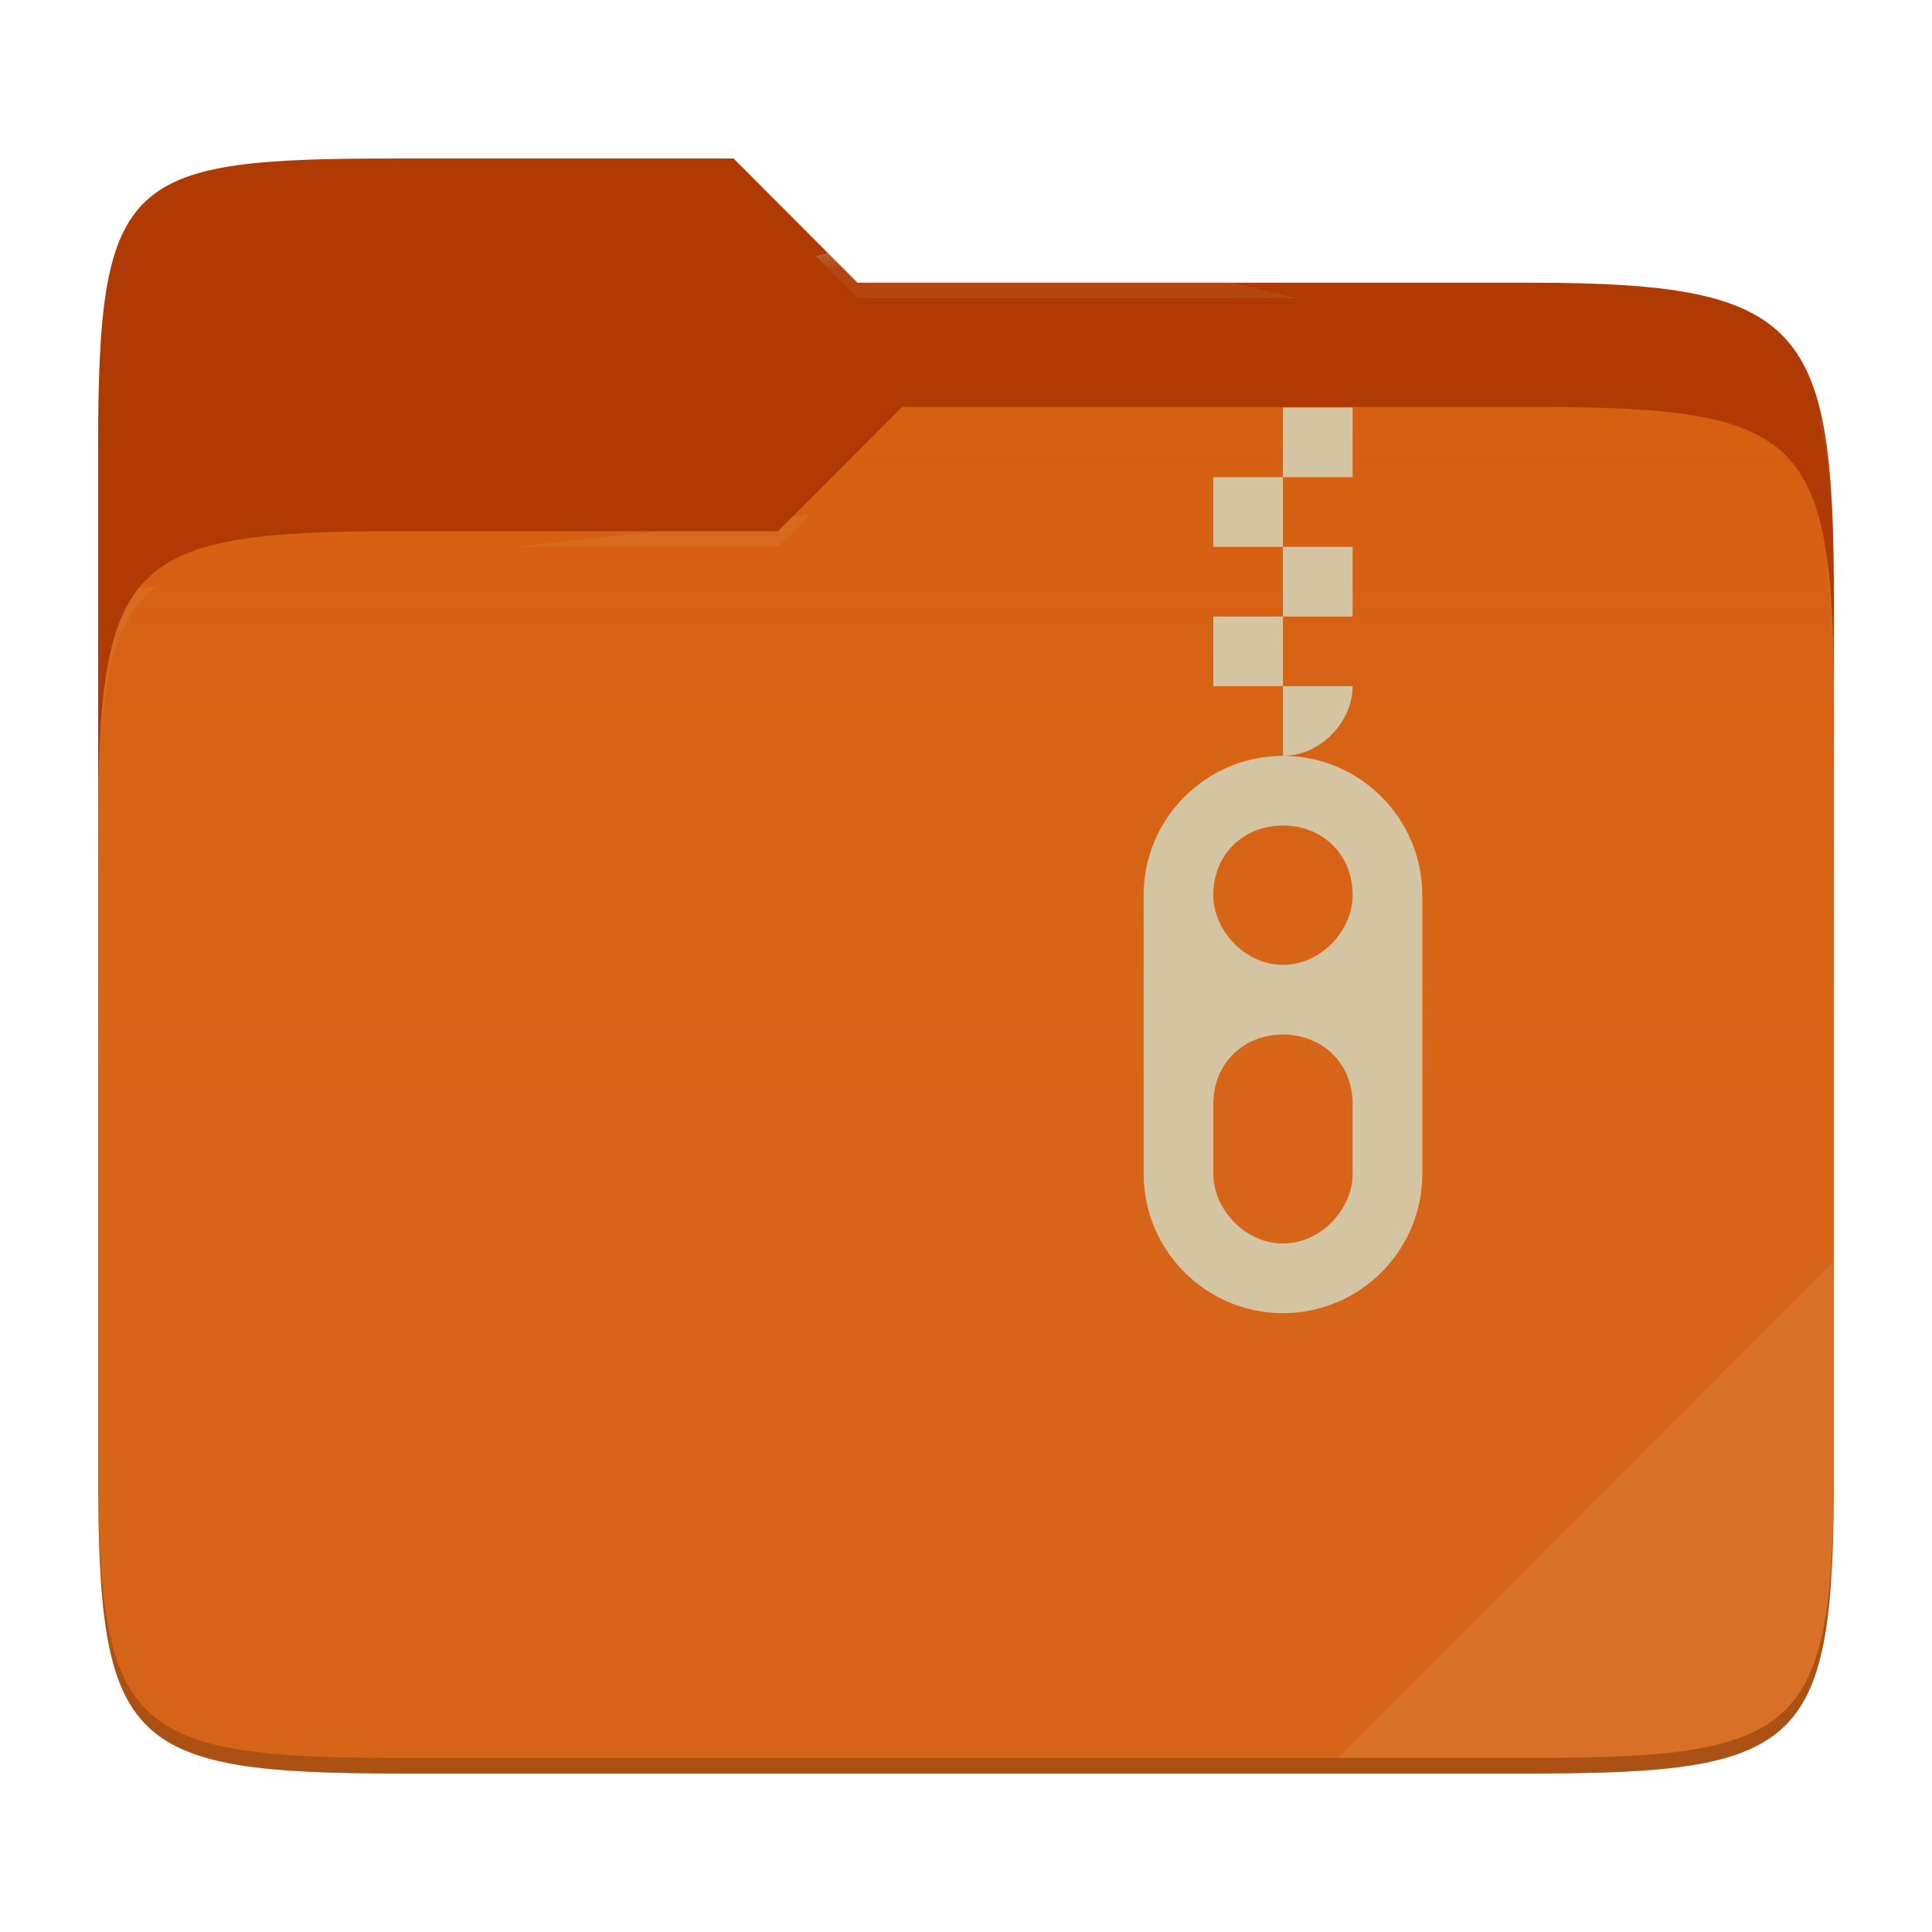
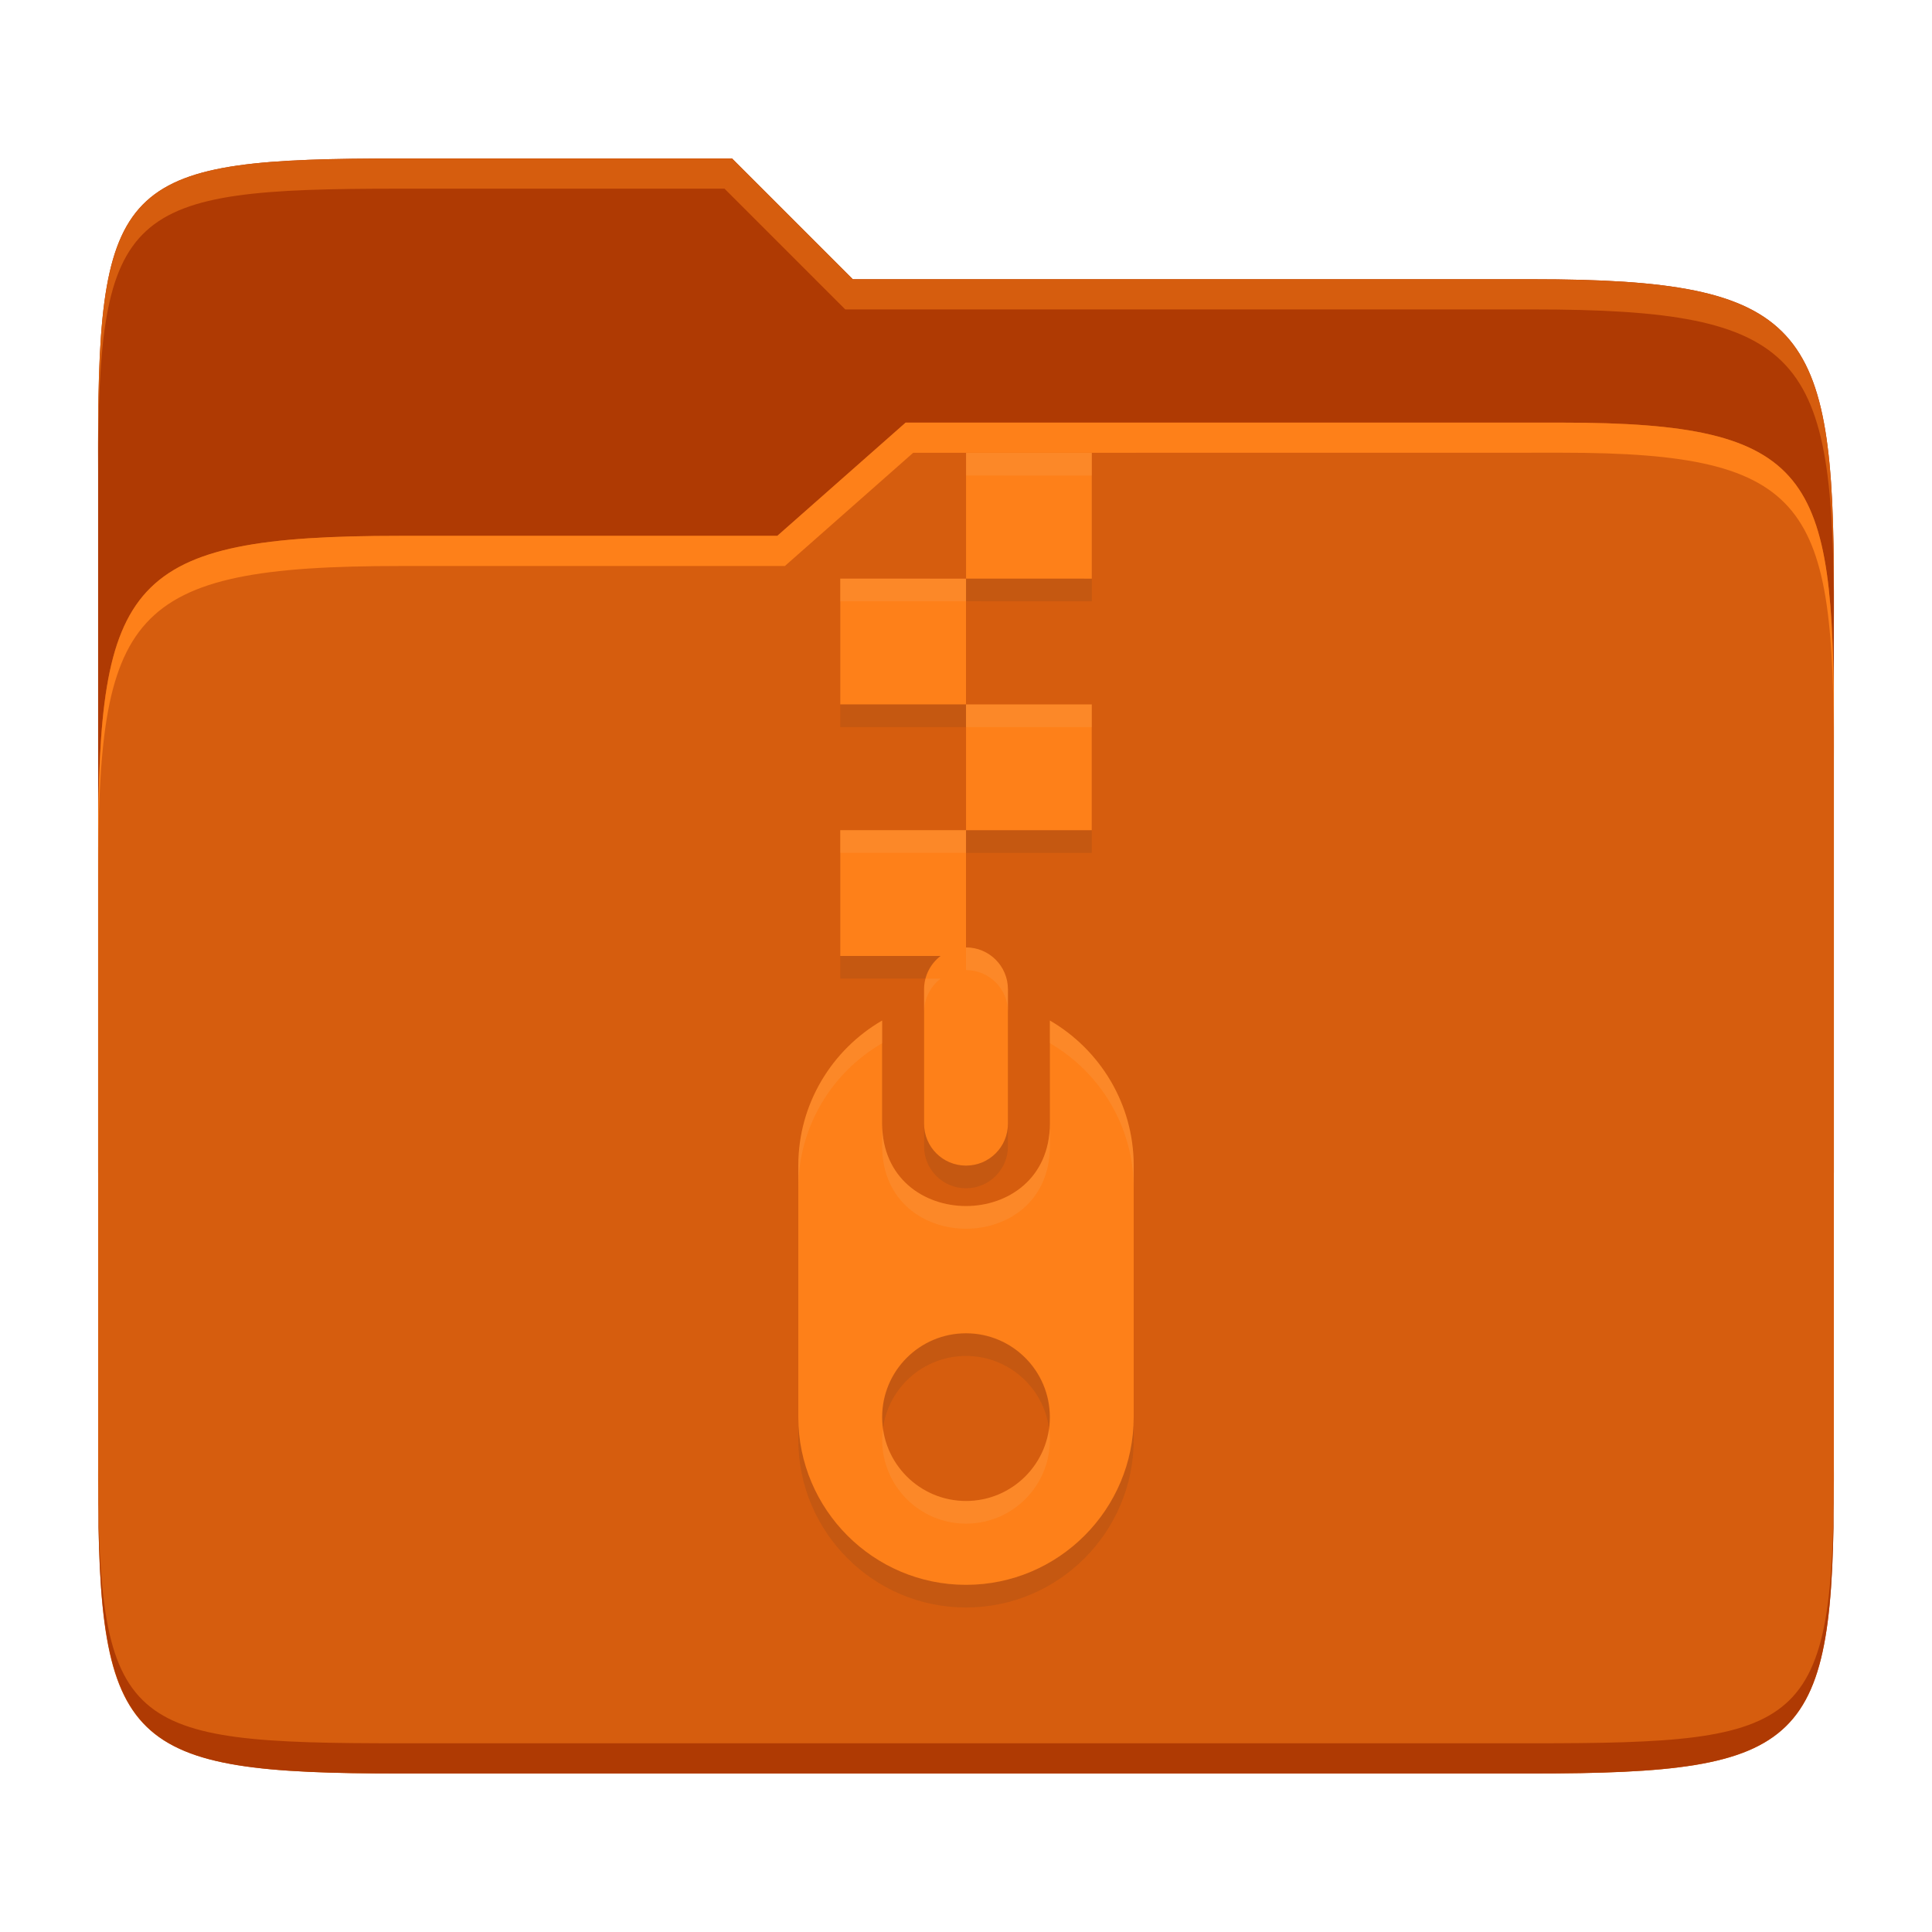
- <svg xmlns="http://www.w3.org/2000/svg" style="isolation:isolate" width="256" height="256">
-   <path fill="#af3a03" d="M53.039 21C16.724 21 13 23.055 13 59.371v52.167h230V79.563c0-36.316-3.724-42.102-40.039-42.102h-89.336L97.198 21H53.039z" />
-   <path fill="#d65d0e" d="M53.039 70.384C16.722 70.384 13 74.114 13 110.429v84.524C13 231.269 16.722 235 53.039 235h149.922c36.317 0 40.039-3.731 40.039-40.047V93.969c0-36.316-3.722-40.047-40.039-40.047H119.53l-16.438 16.462H53.039z" />
-   <linearGradient id="a" x2="0" y1=".5" y2="-.5" gradientTransform="matrix(230 0 0 181.078 13 53.922)" gradientUnits="userSpaceOnUse">
-     <stop offset="0%" stop-color="#ebdbb2" stop-opacity=".07" />
-     <stop offset="67.282%" stop-color="#ebdbb2" stop-opacity="0" />
-   </linearGradient>
-   <path fill="url(#a)" d="M53.039 70.384C16.722 70.384 13 74.114 13 110.429v84.524C13 231.269 16.722 235 53.039 235h149.922c36.317 0 40.039-3.731 40.039-40.047V93.969c0-36.316-3.722-40.047-40.039-40.047H119.53l-16.438 16.462H53.039z" />
-   <g opacity=".4">
-     <radialGradient id="b" cx=".5" cy=".5" r=".272" fx=".5" fy=".136" gradientTransform="matrix(230 0 0 60.62 13 21)" gradientUnits="userSpaceOnUse">
-       <stop offset="0%" stop-color="#ebdbb2" />
-       <stop offset="100%" stop-color="#ebdbb2" stop-opacity=".204" />
-     </radialGradient>
-     <path fill="url(#b)" d="M53.039 21C16.724 21 13 23.055 13 59.371v2.059c0-36.316 3.724-38.373 40.039-38.373h44.159l16.427 16.461h89.336c36.315 0 40.039 5.786 40.039 42.102v-2.057c0-36.316-3.724-42.102-40.039-42.102h-89.336L97.198 21H53.039z" />
-   </g>
-   <g opacity=".4">
-     <radialGradient id="c" cx=".5" cy=".5" r=".272" fx=".482" fy=".211" gradientTransform="matrix(230 0 0 58.565 13 53.922)" gradientUnits="userSpaceOnUse">
-       <stop offset="0%" stop-color="#ebdbb2" />
-       <stop offset="100%" stop-color="#ebdbb2" stop-opacity=".204" />
-     </radialGradient>
-     <path fill="url(#c)" d="M119.53 53.922l-16.438 16.462H53.039C16.724 70.384 13 74.112 13 110.427v2.06c0-36.316 3.724-40.046 40.039-40.046h50.053l16.438-16.46h83.431c36.315 0 40.039 3.727 40.039 40.043v-2.057c0-36.316-3.724-40.045-40.039-40.045H119.53z" />
-   </g>
-   <path fill="#ebdbb2" opacity=".1" d="M243 167.096l-65.715 65.845h25.676c36.315 0 40.039-3.727 40.039-40.043v-25.802z" />
-   <path opacity=".2" d="M13 192.898v2.057C13 231.271 16.724 235 53.039 235h149.922c36.315 0 40.039-3.729 40.039-40.045v-2.057c0 36.316-3.724 40.043-40.039 40.043H53.039c-36.315 0-40.039-3.727-40.039-40.043z" />
-   <g fill="#d5c4a1">
-     <path d="M170 54v9.231h9.231V54H170zm0 9.231h-9.231v9.231H170v-9.231zm0 9.231v9.23h9.231v-9.23H170zm0 9.23h-9.231v9.231H170v-9.231zm0 9.231v9.231c5.095 0 9.231-4.616 9.231-9.231H170zm0 18.462c5.095 0 9.231 3.692 9.231 9.23 0 4.616-4.136 9.231-9.231 9.231s-9.231-4.615-9.231-9.231c0-5.538 4.136-9.23 9.231-9.23zm0 27.692c5.095 0 9.231 3.692 9.231 9.231v9.23c0 4.616-4.136 9.231-9.231 9.231s-9.231-4.615-9.231-9.231v-9.23c0-5.539 4.136-9.231 9.231-9.231zm0-36.923c-10.2 0-18.462 8.308-18.462 18.461v36.923C151.538 165.692 159.8 174 170 174s18.462-8.308 18.462-18.462v-36.923c0-10.153-8.262-18.461-18.462-18.461z" />
-   </g>
+ <svg xmlns="http://www.w3.org/2000/svg" width="256" height="256" version="1.1">
+   <path d="m53.047 21c-36.322 0-40.047 2.481-40.047 37.772v96.653h230v-77.055c0-35.291-3.678-41.37-40-41.37h-90l-16-16z" fill="#af3a03" />
+   <path d="m53 71c-36.338 0-39.996 6.144-39.996 41.397v83.653c0 35.313 3.686 38.951 40.002 38.951h149.99c36.316 0 40-3.639 40-38.951v-99.621c0-33.574-2.687-40.428-36-40.428h-87l-17 15z" fill="#d65d0e" />
+   <path d="m243 193.99c0 35.291-3.653 37.006-39.974 37.006h-150.02c-36.319 0-40.005-1.715-40.005-37v2c0 35.641 4 39 40.005 39h150.02c36.399 0 39.974-3.727 39.974-38.998z" fill="#af3a03" />
+   <path d="m120 56-17 15h-50c-36.156 0-39.996 5.917-39.996 41.433v4.141c0-35.295 3.684-41.574 39.996-41.574h51l17-15 86.001-0.011c33.136-0.004 35.999 7.05 35.999 40.591v-4.141c0-33.541-2.649-40.44-36-40.44z" fill="#fe8019" />
+   <path d="m97 21-43.953 1e-6c-36.322 0-40.052 2.451-40.052 37.744v3.91c0-35.291 3.682-37.655 40.005-37.655h43l16 16h91c36.322 0 40 5.989 40 41.281v-3.907c0-35.291-3.678-41.373-40-41.373h-90z" fill="#d65d0e" />
+   <path d="m128 79.676v16.666h16.666v16.666h-16.666v15.532c3.078 0 5.555 2.478 5.555 5.555v17.799c0 3.078-2.478 5.555-5.555 5.555s-5.555-2.478-5.555-5.555v-17.799c0-1.808 0.862-3.413 2.192-4.426h-13.299v-16.666h16.666v-16.666h-16.666v-16.666m5.552 58.556v13.632c0 14.599 22.221 14.599 22.221 0v-13.632c6.64 3.854 11.11 11.043 11.11 19.221v33.331c0 12.221-9.944 22.221-22.221 22.221s-22.221-9.999-22.221-22.221v-33.331c0-8.188 4.471-15.377 11.11-19.221zm11.11 41.442c-6.136 0-11.11 4.974-11.11 11.11 0 6.136 4.974 11.11 11.11 11.11s11.11-4.974 11.11-11.11c0-6.136-4.974-11.11-11.11-11.11zm16.669-116.66v16.666l-16.662-0.005v-16.666" fill="#282828" opacity=".1" />
+   <path d="m128 76.675v16.666h16.666v16.666h-16.666v15.532c3.078 0 5.555 2.478 5.555 5.555v17.799c0 3.078-2.478 5.555-5.555 5.555s-5.555-2.478-5.555-5.555v-17.799c0-1.808 0.862-3.413 2.192-4.426h-13.299v-16.666h16.666v-16.666h-16.666v-16.666m5.552 58.556v13.632c0 14.599 22.221 14.599 22.221 0v-13.632c6.64 3.854 11.11 11.043 11.11 19.221v33.331c0 12.221-9.944 22.221-22.221 22.221s-22.221-9.999-22.221-22.221v-33.331c0-8.188 4.471-15.377 11.11-19.221zm11.11 41.442c-6.136 0-11.11 4.974-11.11 11.11 0 6.136 4.974 11.11 11.11 11.11s11.11-4.974 11.11-11.11c0-6.136-4.974-11.11-11.11-11.11zm16.669-116.66v16.666l-16.662-0.005v-16.666" fill="#fe8019" />
+   <path d="m128.01 60.003v3.002l16.662 0.006v-3.002zm-16.668 16.668v3.002l16.662 0.004v-3zm16.662 16.666v6e-3h4e-3v-6e-3zm4e-3 6e-3v3h16.662v-3zm-16.666 16.66v3.002h16.662v-2.996h4e-3v-6e-3zm16.662 15.537v3.002c3.078 0 5.555 2.477 5.555 5.555v-3.002c0-3.078-2.477-5.555-5.555-5.555zm-5.359 4.131c-0.121 0.456-0.195 0.929-0.195 1.424v3.002c0-1.808 0.861-3.413 2.191-4.426zm-5.752 5.557c-6.639 3.844-11.109 11.032-11.109 19.221v3c0-8.188 4.47-15.377 11.109-19.221h2e-3v-3zm22.223 0v3c6.64 3.854 11.109 11.043 11.109 19.221v-3c0-8.178-4.47-15.367-11.109-19.221zm-22.221 13.631v3.002c0 14.599 22.221 14.599 22.221 0v-3.002c0 14.599-22.221 14.599-22.221 0zm0.111 40.42c-0.067 0.492-0.111 0.992-0.111 1.502 0 6.136 4.973 11.109 11.109 11.109s11.109-4.973 11.109-11.109c0-0.51-0.045-1.01-0.111-1.502-0.734 5.425-5.372 9.611-10.998 9.611s-10.264-4.186-10.998-9.611z" fill="#ebdbb2" opacity=".1" />
</svg>
